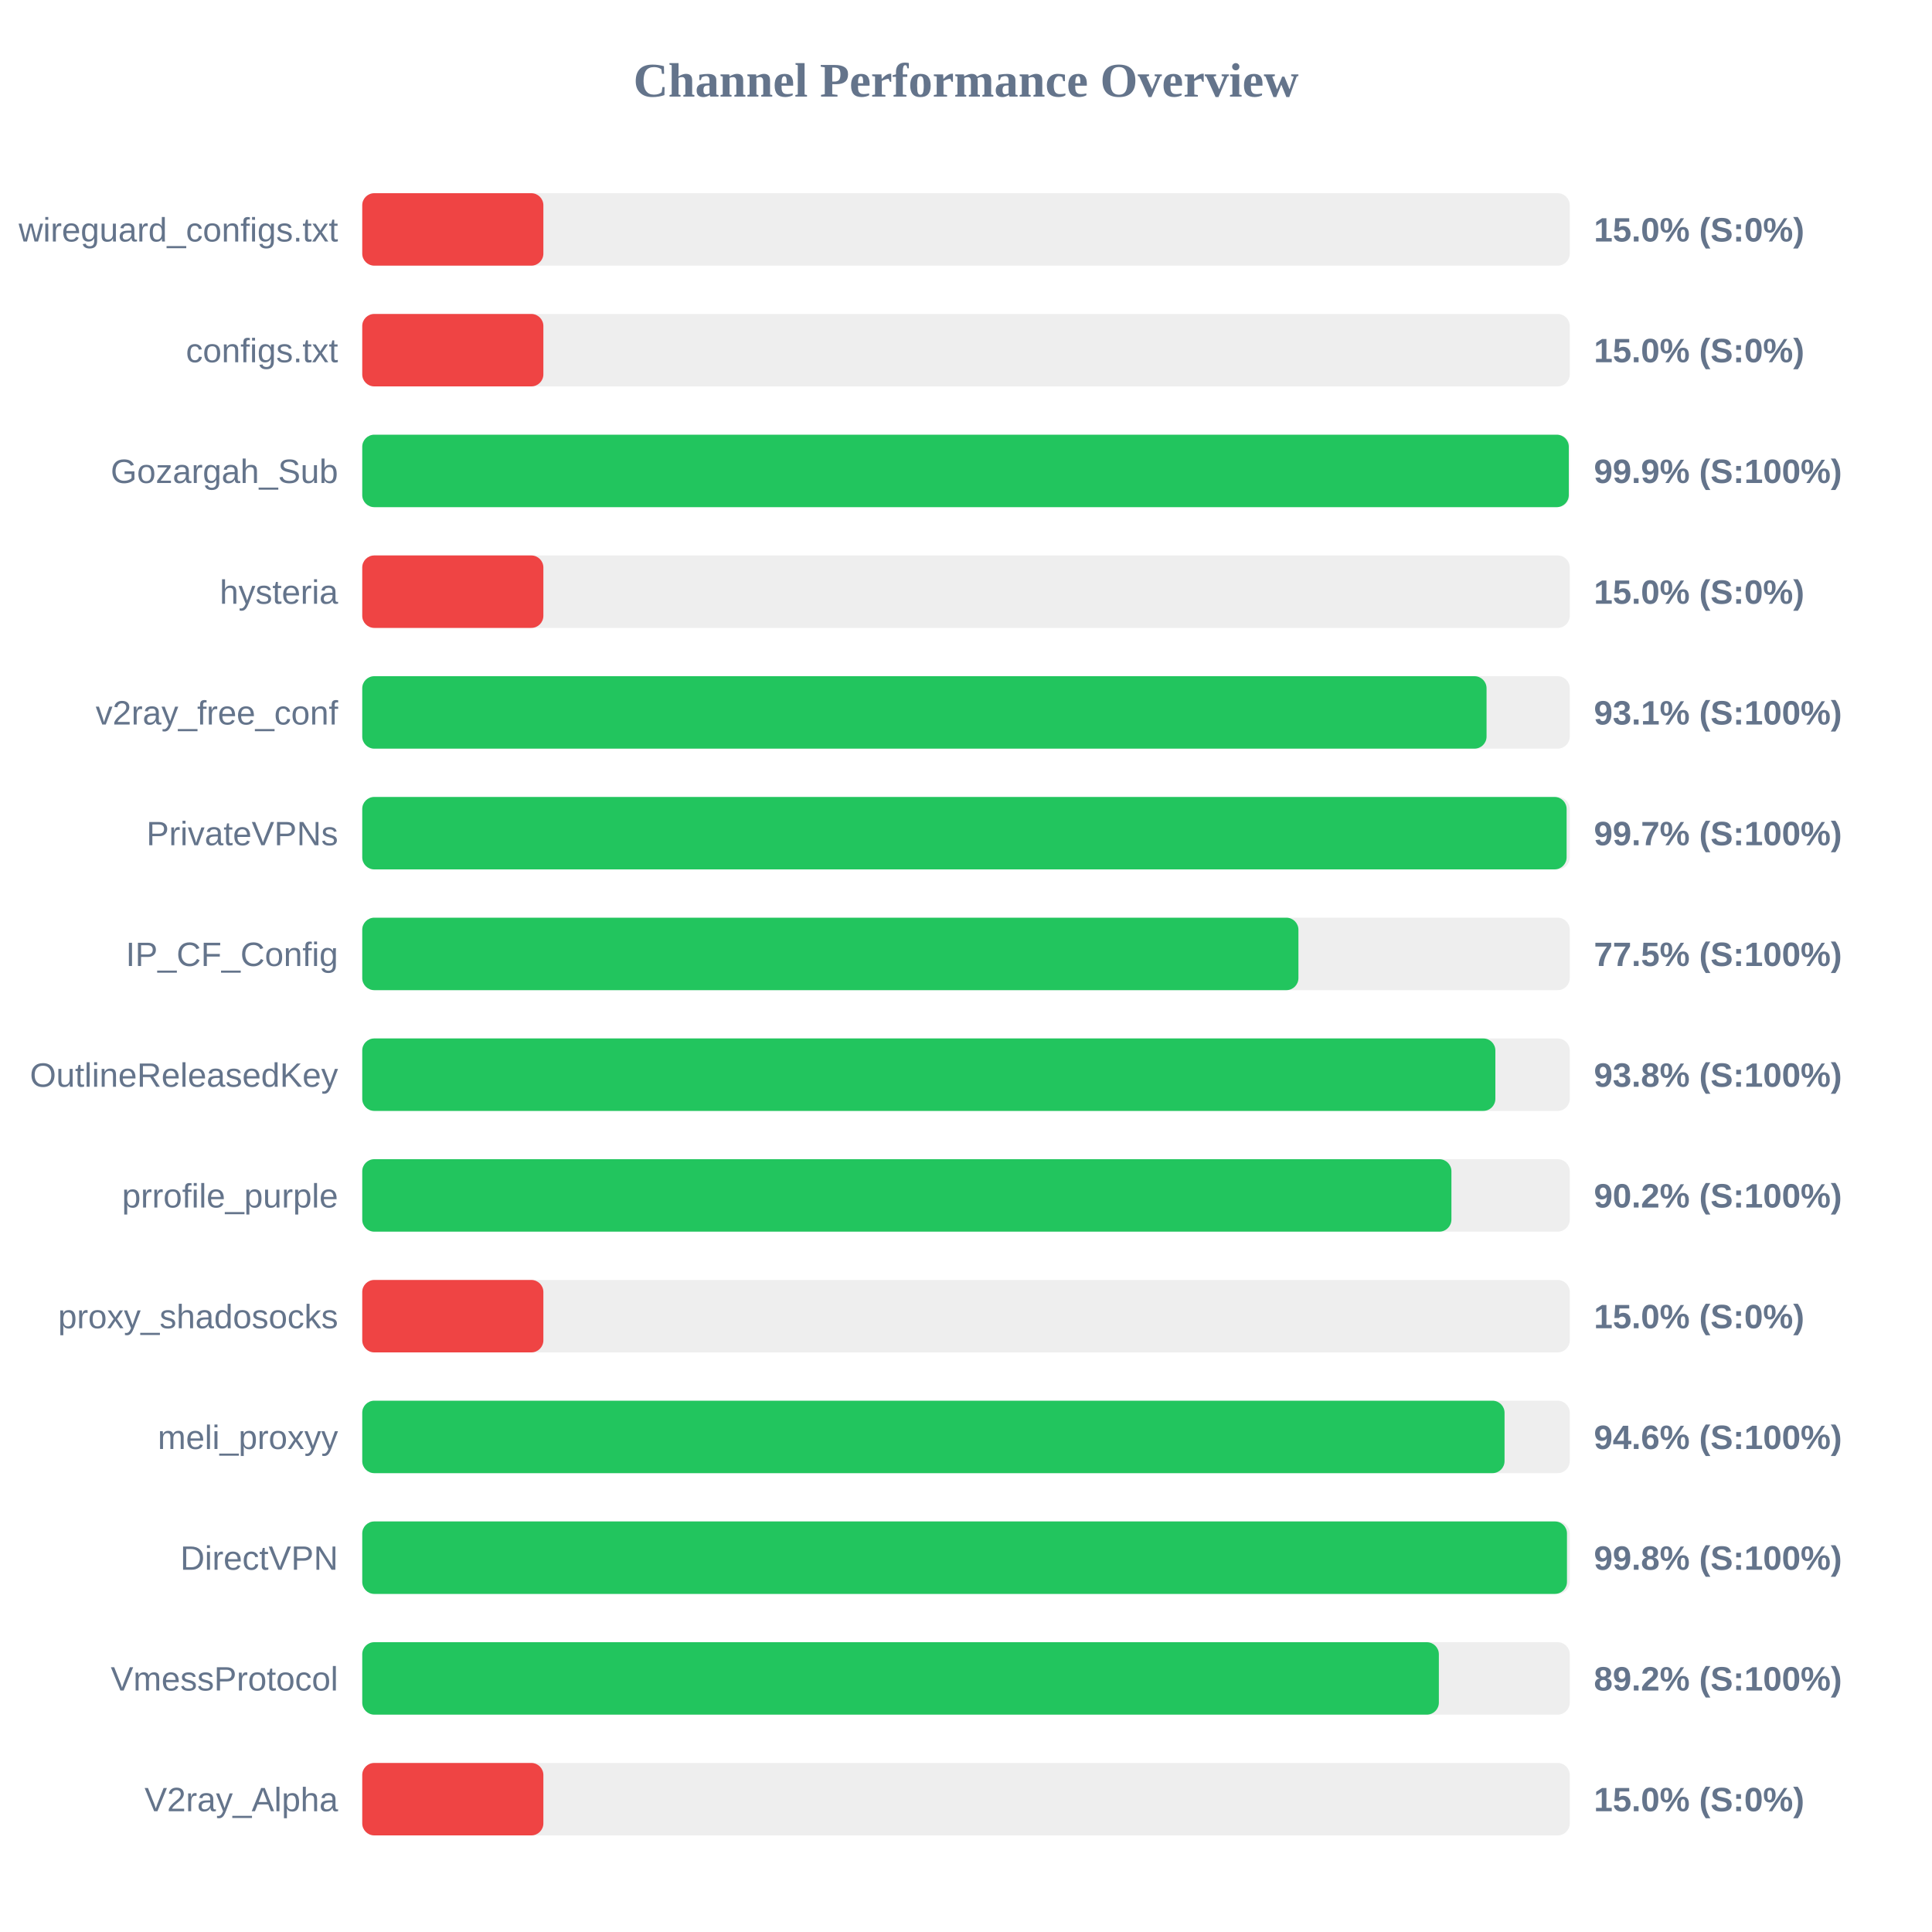
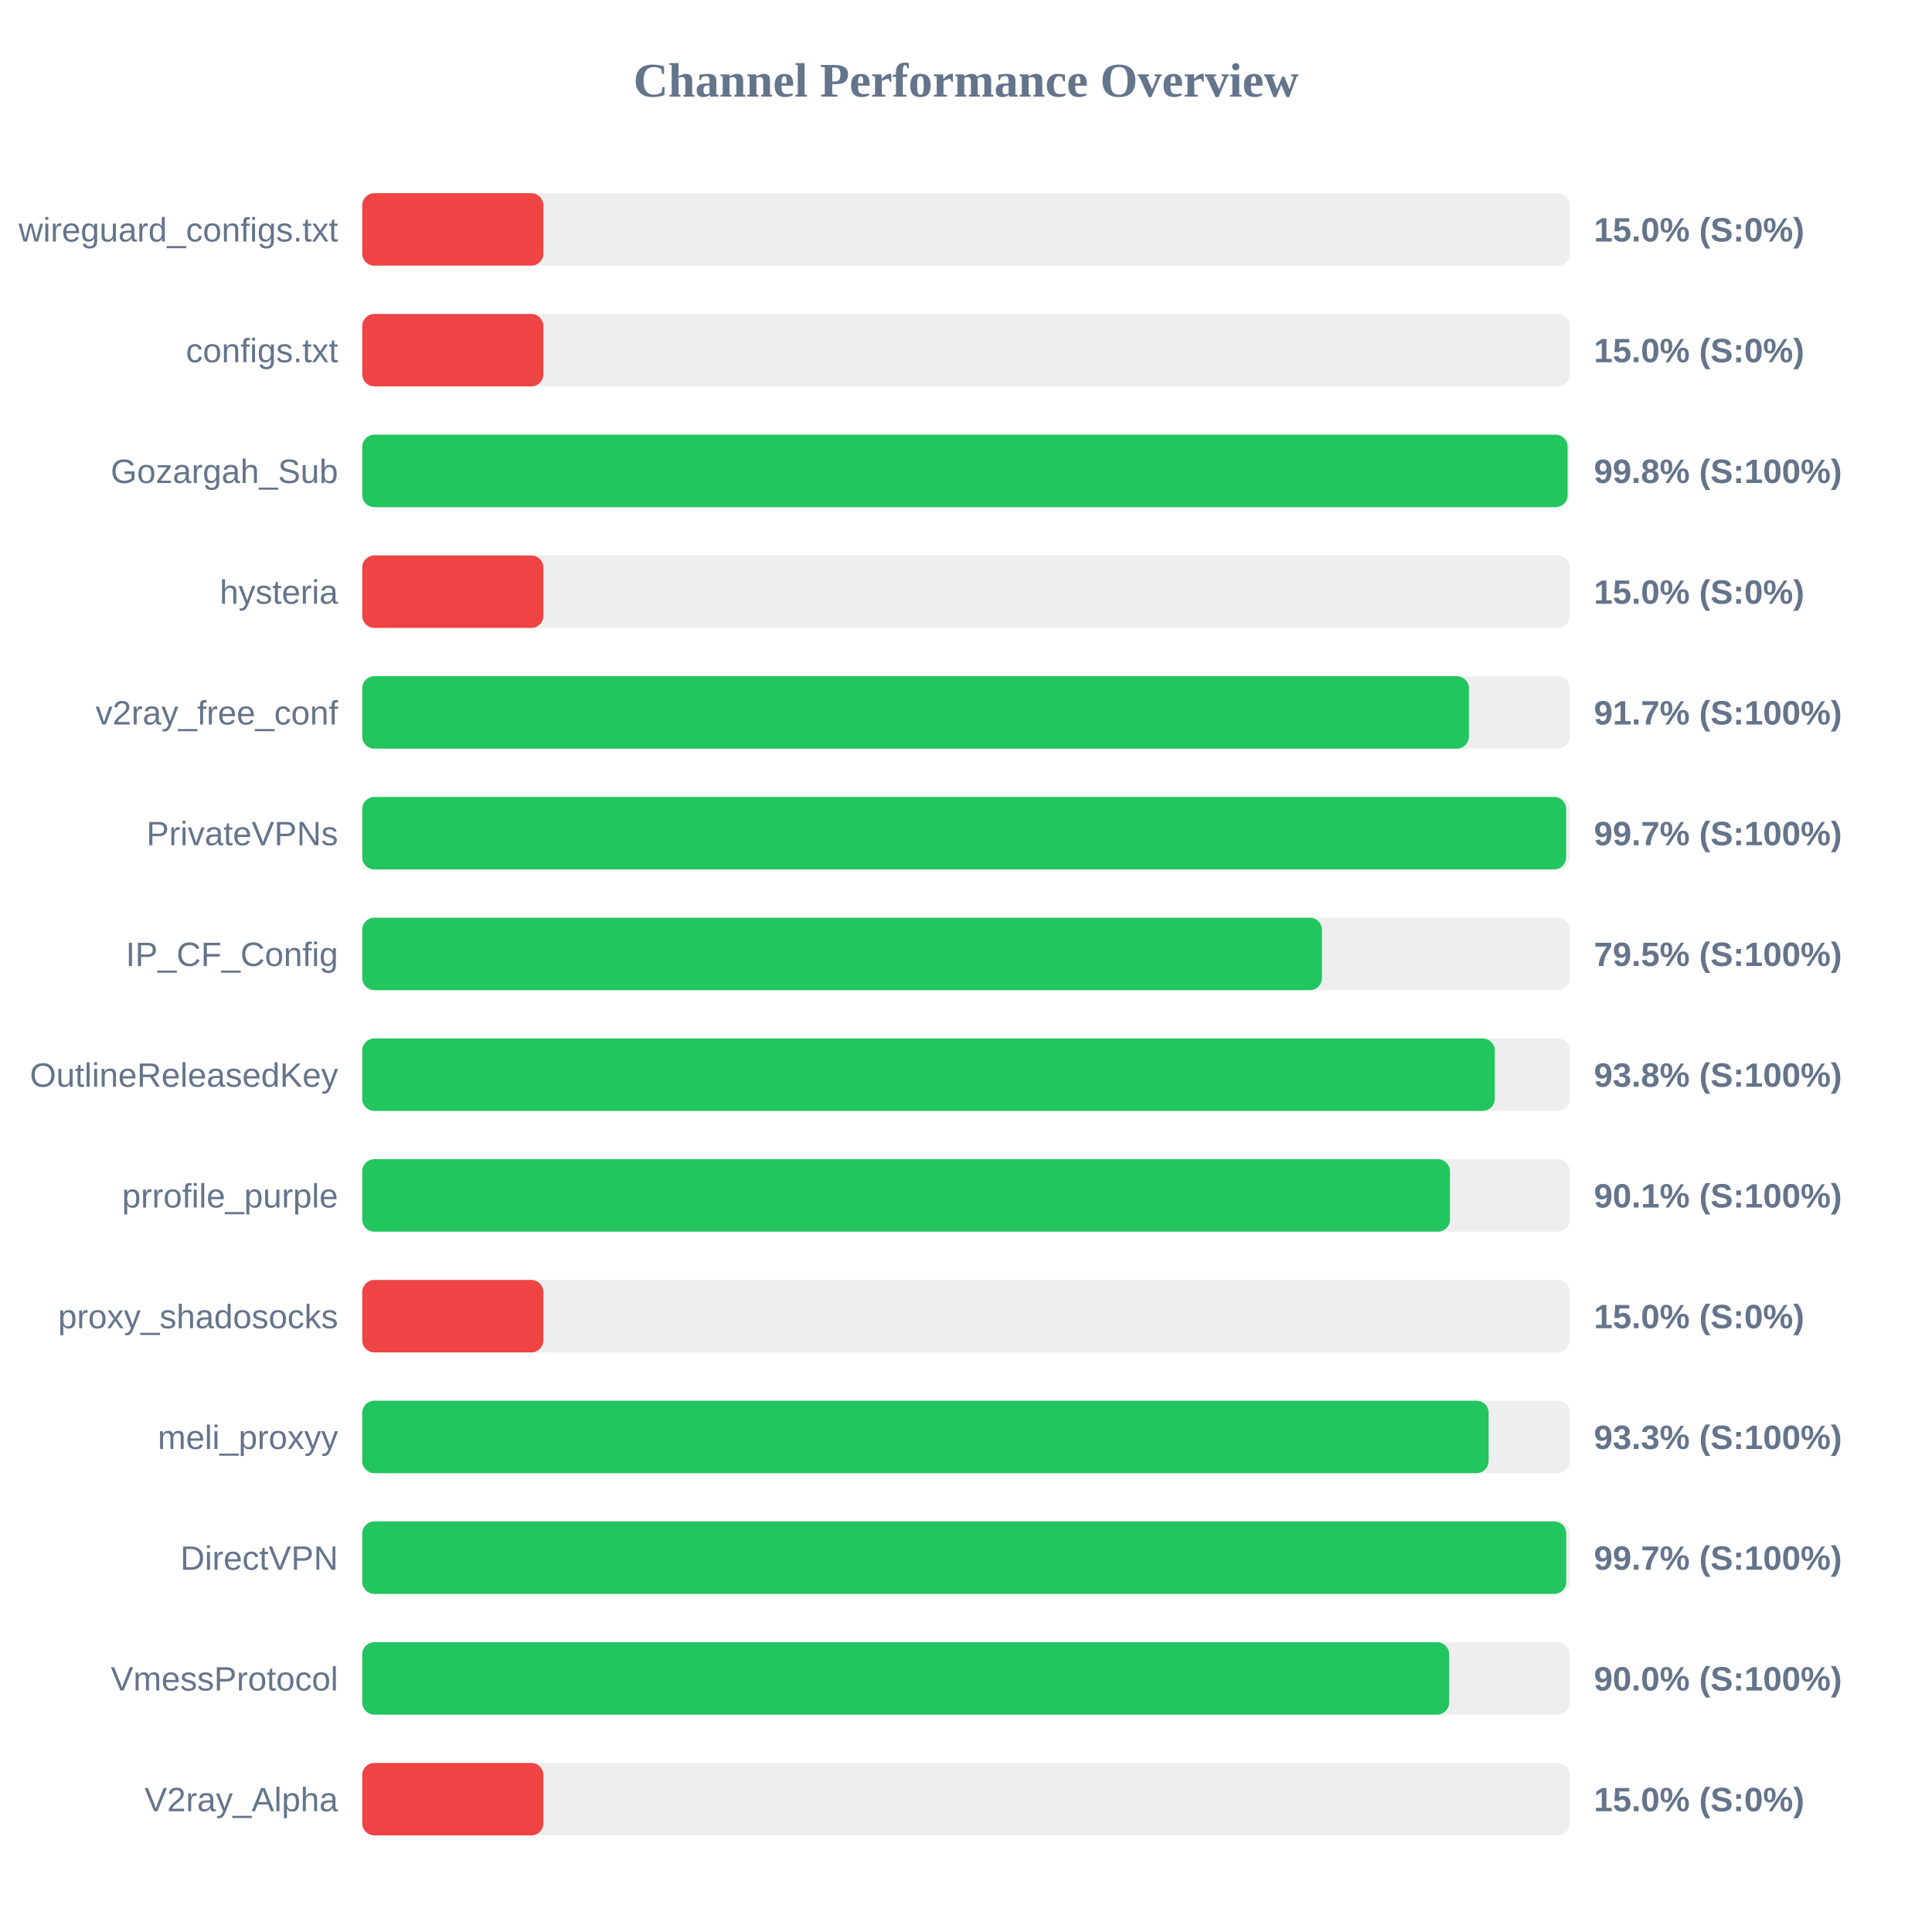
<svg xmlns="http://www.w3.org/2000/svg" width="800" height="800" version="1.1">
  <style>
        .row { font: 14px Arial; fill: #64748b; }
        .score { font: bold 14px Arial; fill: #64748b; }
    </style>
  <text x="400" y="40" text-anchor="middle" font-size="20px" font-weight="bold" fill="#64748b">Channel Performance Overview</text>
  <rect x="150" y="80" width="500" height="30" fill="#eee" rx="5" />
  <rect x="150" y="80" width="75.0" height="30" fill="#ef4444" rx="5" />
  <text x="140" y="100" text-anchor="end" class="row">wireguard_configs.txt</text>
  <text x="660" y="100" text-anchor="start" class="score">15.0% (S:0%)</text>
  <rect x="150" y="130" width="500" height="30" fill="#eee" rx="5" />
  <rect x="150" y="130" width="75.0" height="30" fill="#ef4444" rx="5" />
  <text x="140" y="150" text-anchor="end" class="row">configs.txt</text>
  <text x="660" y="150" text-anchor="start" class="score">15.0% (S:0%)</text>
  <rect x="150" y="180" width="500" height="30" fill="#eee" rx="5" />
-   <rect x="150" y="180" width="499.6" height="30" fill="#22c55e" rx="5" />
+   <rect x="150" y="180" width="499.1" height="30" fill="#22c55e" rx="5" />
  <text x="140" y="200" text-anchor="end" class="row">Gozargah_Sub</text>
-   <text x="660" y="200" text-anchor="start" class="score">99.9% (S:100%)</text>
+   <text x="660" y="200" text-anchor="start" class="score">99.8% (S:100%)</text>
  <rect x="150" y="230" width="500" height="30" fill="#eee" rx="5" />
  <rect x="150" y="230" width="75.0" height="30" fill="#ef4444" rx="5" />
  <text x="140" y="250" text-anchor="end" class="row">hysteria</text>
  <text x="660" y="250" text-anchor="start" class="score">15.0% (S:0%)</text>
  <rect x="150" y="280" width="500" height="30" fill="#eee" rx="5" />
-   <rect x="150" y="280" width="465.55" height="30" fill="#22c55e" rx="5" />
+   <rect x="150" y="280" width="458.25" height="30" fill="#22c55e" rx="5" />
  <text x="140" y="300" text-anchor="end" class="row">v2ray_free_conf</text>
-   <text x="660" y="300" text-anchor="start" class="score">93.1% (S:100%)</text>
+   <text x="660" y="300" text-anchor="start" class="score">91.7% (S:100%)</text>
  <rect x="150" y="330" width="500" height="30" fill="#eee" rx="5" />
-   <rect x="150" y="330" width="498.7" height="30" fill="#22c55e" rx="5" />
+   <rect x="150" y="330" width="498.5" height="30" fill="#22c55e" rx="5" />
  <text x="140" y="350" text-anchor="end" class="row">PrivateVPNs</text>
  <text x="660" y="350" text-anchor="start" class="score">99.7% (S:100%)</text>
  <rect x="150" y="380" width="500" height="30" fill="#eee" rx="5" />
-   <rect x="150" y="380" width="387.65" height="30" fill="#22c55e" rx="5" />
+   <rect x="150" y="380" width="397.4" height="30" fill="#22c55e" rx="5" />
  <text x="140" y="400" text-anchor="end" class="row">IP_CF_Config</text>
-   <text x="660" y="400" text-anchor="start" class="score">77.5% (S:100%)</text>
+   <text x="660" y="400" text-anchor="start" class="score">79.5% (S:100%)</text>
  <rect x="150" y="430" width="500" height="30" fill="#eee" rx="5" />
-   <rect x="150" y="430" width="469.2" height="30" fill="#22c55e" rx="5" />
+   <rect x="150" y="430" width="468.95" height="30" fill="#22c55e" rx="5" />
  <text x="140" y="450" text-anchor="end" class="row">OutlineReleasedKey</text>
  <text x="660" y="450" text-anchor="start" class="score">93.8% (S:100%)</text>
  <rect x="150" y="480" width="500" height="30" fill="#eee" rx="5" />
-   <rect x="150" y="480" width="451.0" height="30" fill="#22c55e" rx="5" />
+   <rect x="150" y="480" width="450.4" height="30" fill="#22c55e" rx="5" />
  <text x="140" y="500" text-anchor="end" class="row">prrofile_purple</text>
-   <text x="660" y="500" text-anchor="start" class="score">90.2% (S:100%)</text>
+   <text x="660" y="500" text-anchor="start" class="score">90.1% (S:100%)</text>
  <rect x="150" y="530" width="500" height="30" fill="#eee" rx="5" />
  <rect x="150" y="530" width="75.0" height="30" fill="#ef4444" rx="5" />
  <text x="140" y="550" text-anchor="end" class="row">proxy_shadosocks</text>
  <text x="660" y="550" text-anchor="start" class="score">15.0% (S:0%)</text>
  <rect x="150" y="580" width="500" height="30" fill="#eee" rx="5" />
-   <rect x="150" y="580" width="473.0" height="30" fill="#22c55e" rx="5" />
+   <rect x="150" y="580" width="466.4" height="30" fill="#22c55e" rx="5" />
  <text x="140" y="600" text-anchor="end" class="row">meli_proxyy</text>
-   <text x="660" y="600" text-anchor="start" class="score">94.6% (S:100%)</text>
+   <text x="660" y="600" text-anchor="start" class="score">93.3% (S:100%)</text>
  <rect x="150" y="630" width="500" height="30" fill="#eee" rx="5" />
-   <rect x="150" y="630" width="498.85" height="30" fill="#22c55e" rx="5" />
+   <rect x="150" y="630" width="498.55" height="30" fill="#22c55e" rx="5" />
  <text x="140" y="650" text-anchor="end" class="row">DirectVPN</text>
-   <text x="660" y="650" text-anchor="start" class="score">99.8% (S:100%)</text>
+   <text x="660" y="650" text-anchor="start" class="score">99.7% (S:100%)</text>
  <rect x="150" y="680" width="500" height="30" fill="#eee" rx="5" />
-   <rect x="150" y="680" width="445.8" height="30" fill="#22c55e" rx="5" />
+   <rect x="150" y="680" width="450.05" height="30" fill="#22c55e" rx="5" />
  <text x="140" y="700" text-anchor="end" class="row">VmessProtocol</text>
-   <text x="660" y="700" text-anchor="start" class="score">89.2% (S:100%)</text>
+   <text x="660" y="700" text-anchor="start" class="score">90.0% (S:100%)</text>
  <rect x="150" y="730" width="500" height="30" fill="#eee" rx="5" />
  <rect x="150" y="730" width="75.0" height="30" fill="#ef4444" rx="5" />
  <text x="140" y="750" text-anchor="end" class="row">V2ray_Alpha</text>
  <text x="660" y="750" text-anchor="start" class="score">15.0% (S:0%)</text>
</svg>
